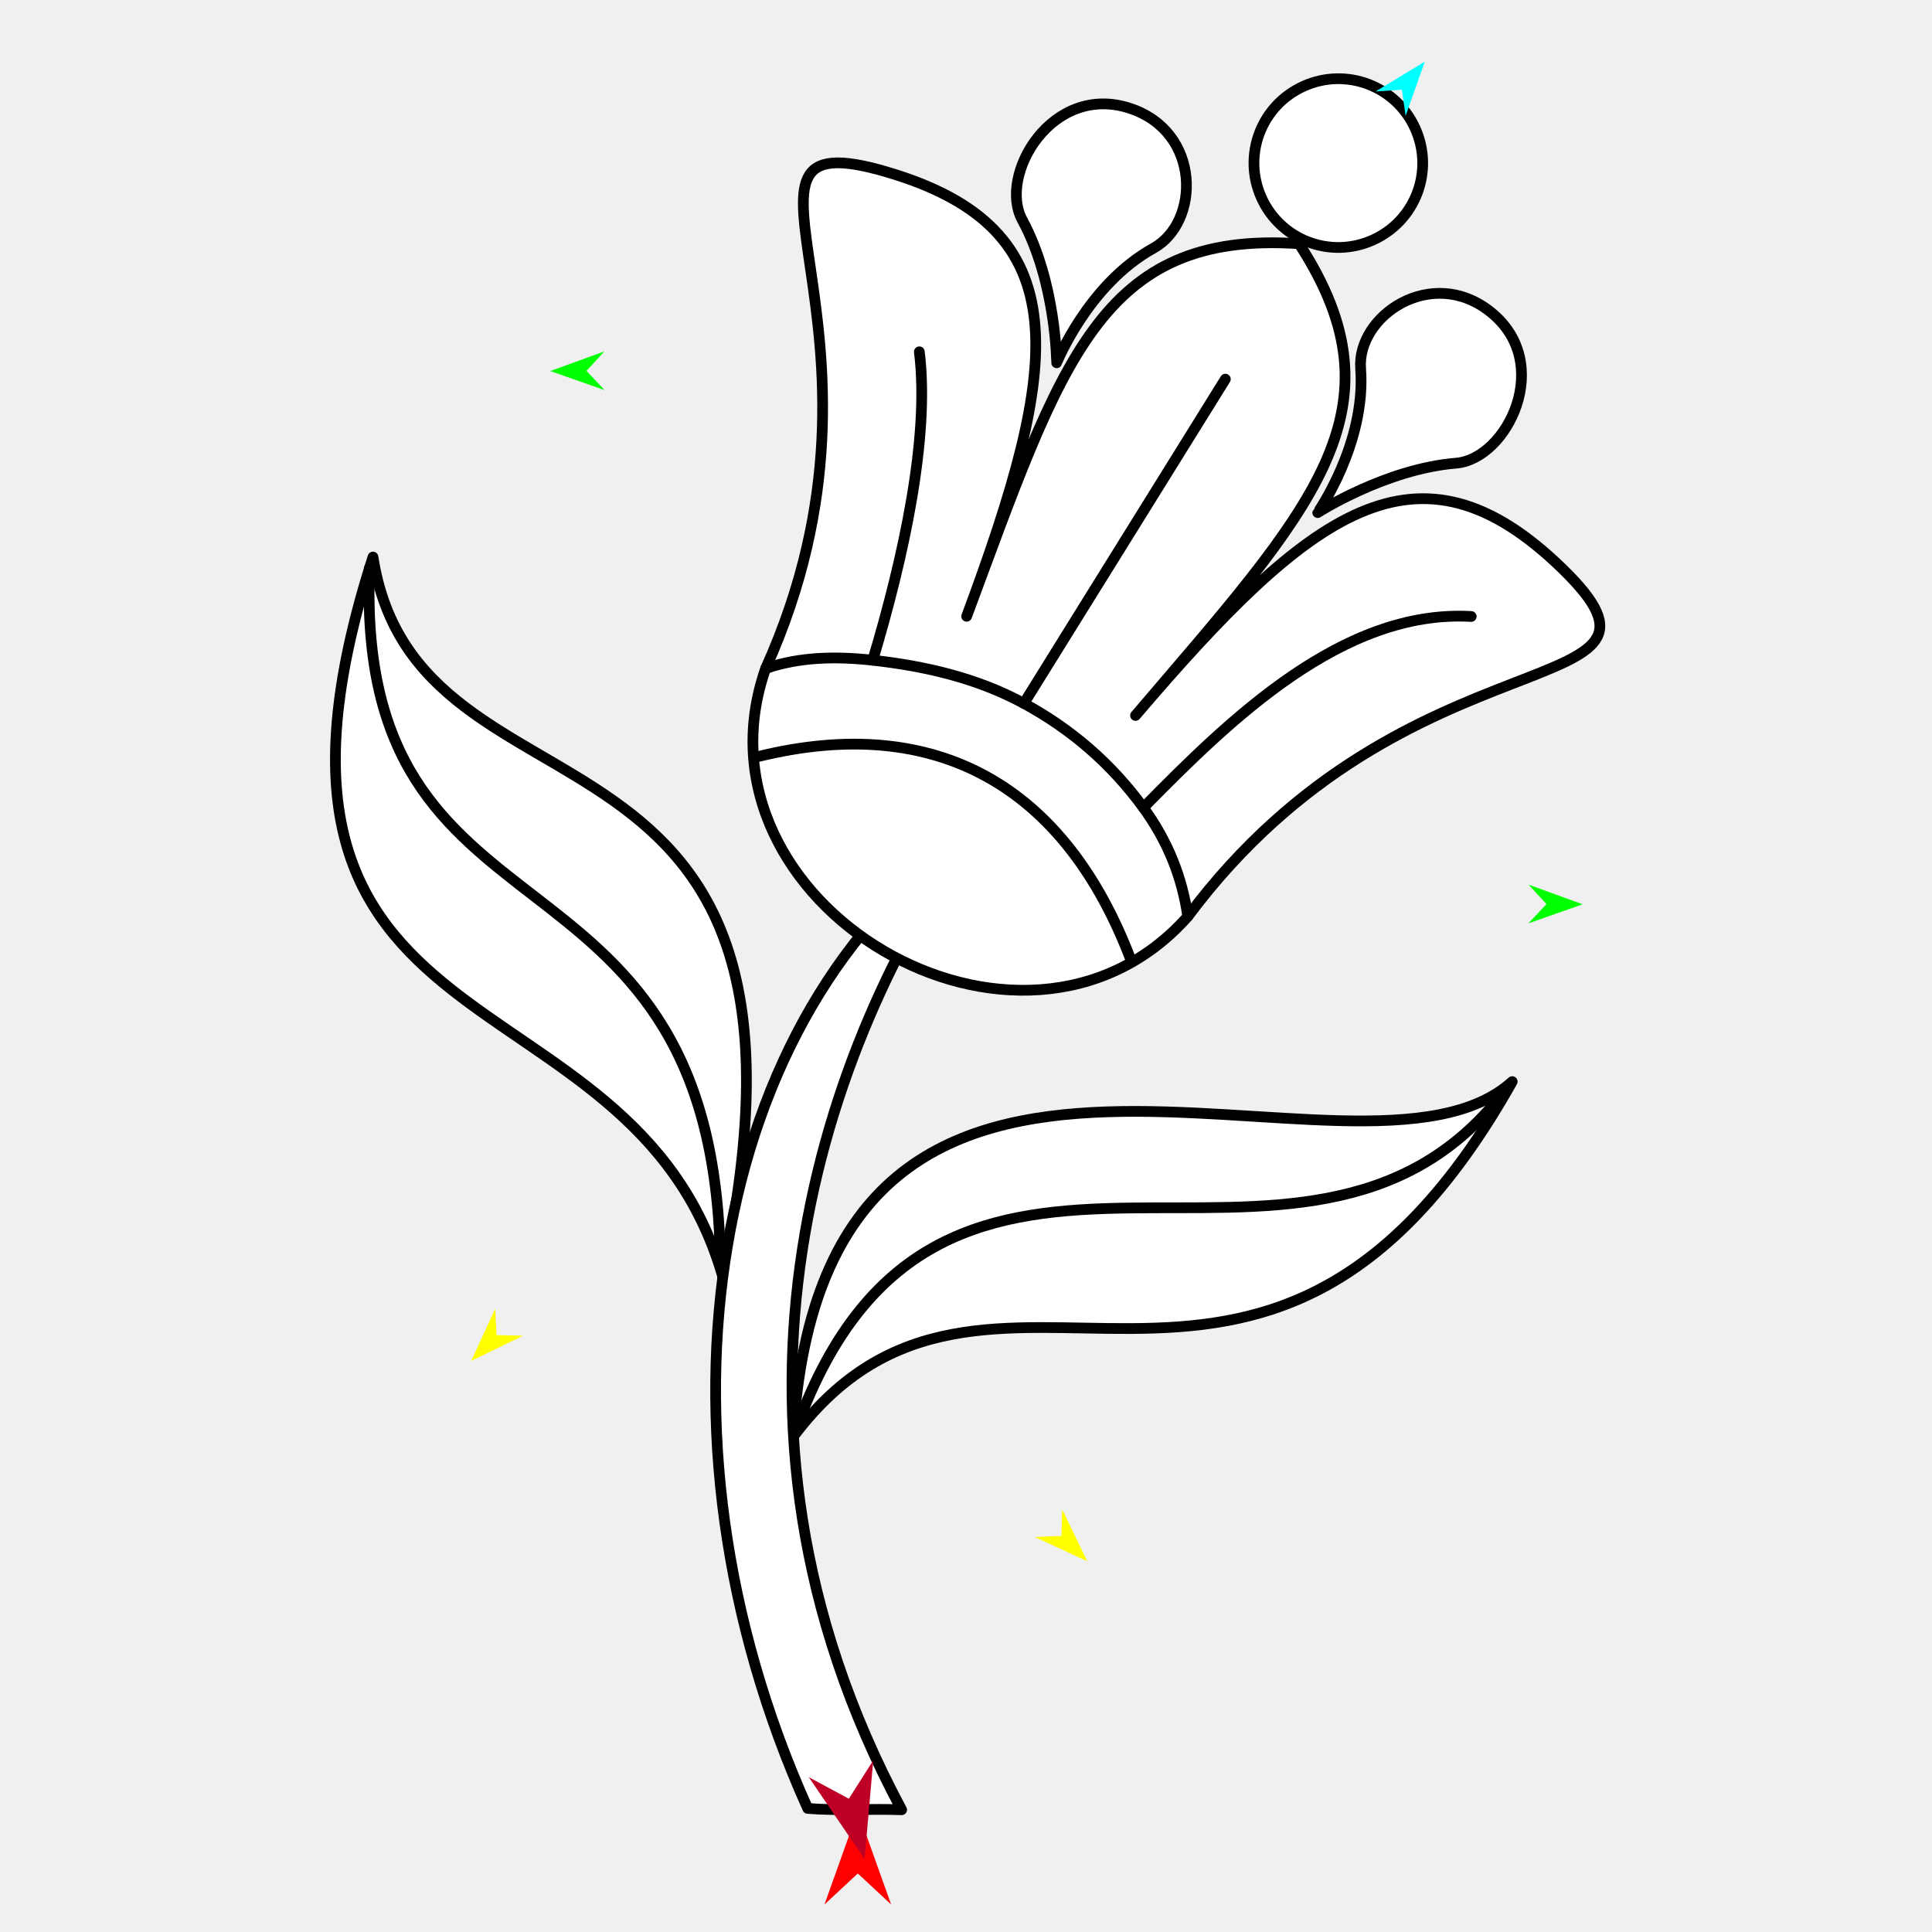
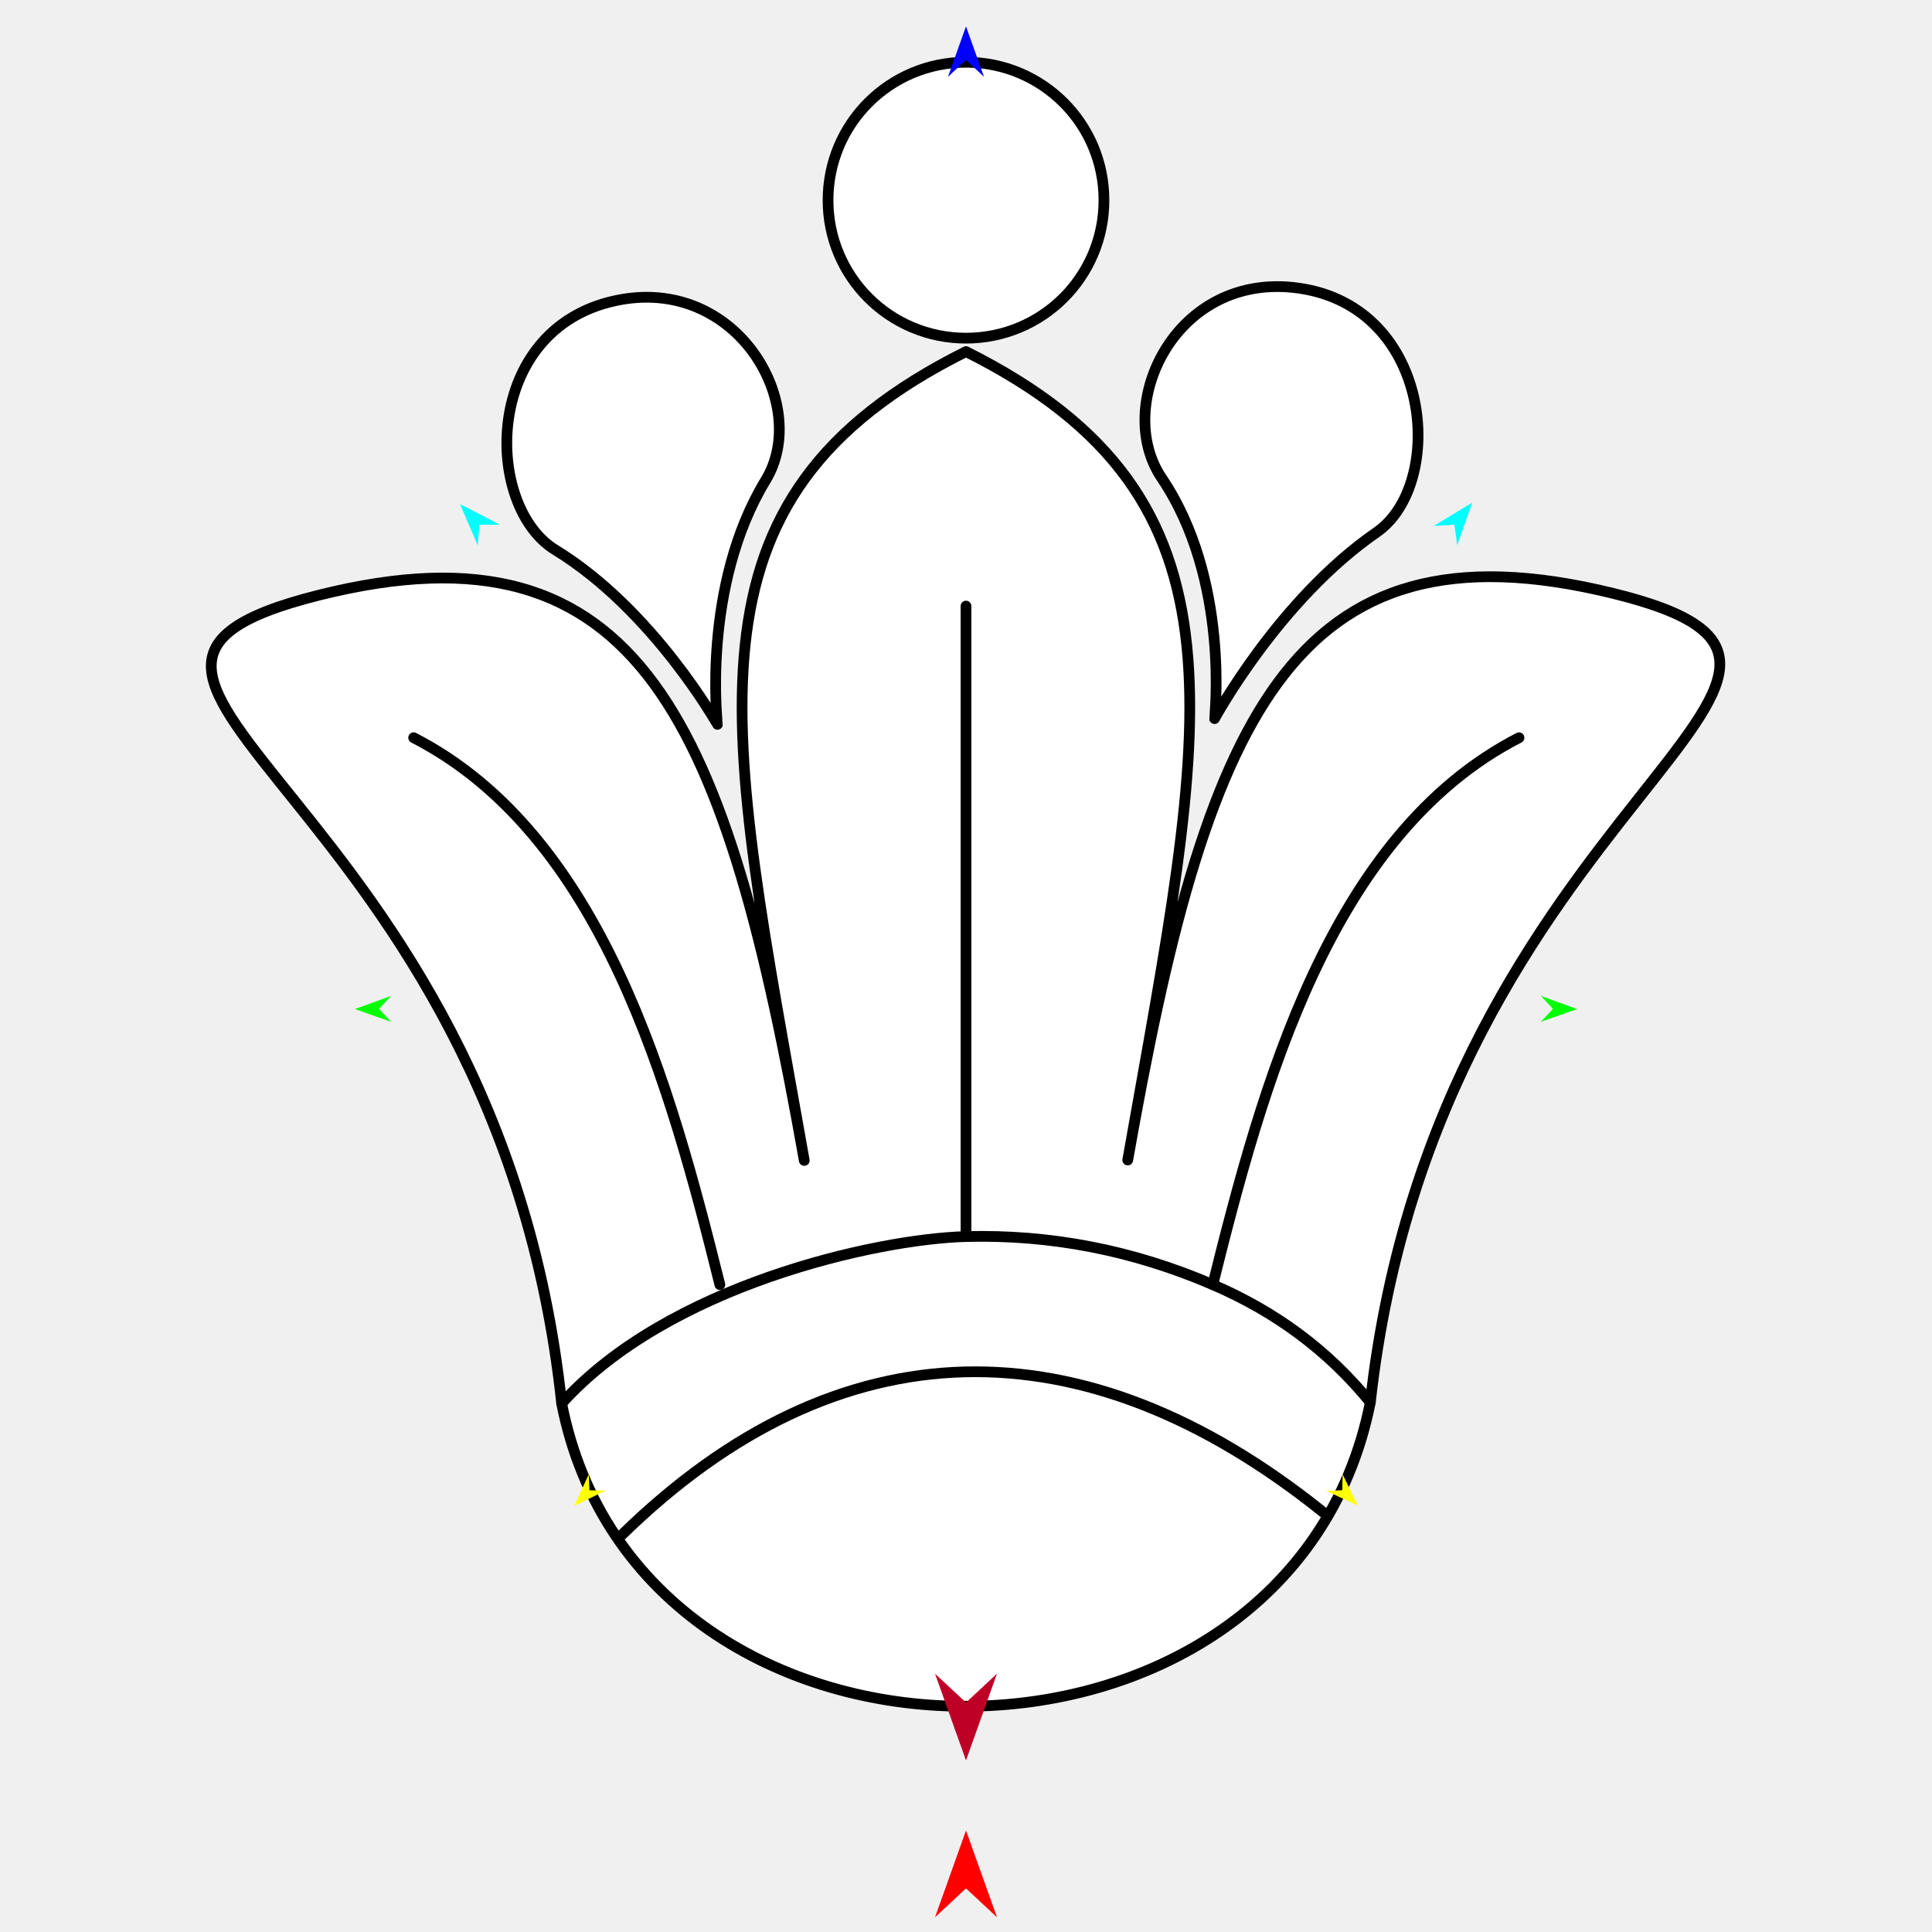
<svg xmlns="http://www.w3.org/2000/svg" version="1.1" id="Frame_0" width="720px" height="720px">
-   <g id="flower_tulip">
+   <g id="flower_tulip_2">
    <g id="flower_tulip">
-       <path fill="#ffffff" fill-rule="evenodd" stroke="#000000" stroke-width="4" stroke-linecap="round" stroke-linejoin="round" d="M 563.559 403.086 C 506.859 454.562 306.990 337.485 295.538 535.513 C 368.056 438.658 470.402 568.758 563.559 403.086 M 139.000 207.593 C 155.626 314.771 317.426 252.934 269.247 475.399 C 235.035 357.505 77.783 398.400 139.000 207.593 Z" />
-       <path fill="#ffffff" fill-rule="evenodd" stroke="#000000" stroke-width="4" stroke-linecap="round" stroke-linejoin="round" d="M 336.014 674.443 C 256.907 526.924 307.590 387.263 362.405 310.152 C 264.116 376.224 237.723 533.464 301.016 673.946 C 311.556 674.842 324.929 674.024 336.014 674.443 Z" />
-       <path fill="#ffffff" fill-rule="evenodd" stroke="#000000" stroke-width="4" stroke-linecap="round" stroke-linejoin="round" d="M 330.541 64.095 C 402.711 85.326 395.176 135.670 360.250 229.665 C 395.510 134.773 409.863 85.809 484.121 90.824 C 524.664 153.239 488.888 189.620 423.179 266.628 C 488.266 190.349 528.344 159.481 582.257 211.946 C 635.587 263.842 524.760 231.493 442.654 341.547 C 411.795 376.348 364.780 375.196 329.322 354.369 C 293.864 333.542 269.963 293.040 285.331 249.140 C 342.266 122.885 258.371 42.865 330.541 64.095 Z" />
-       <path fill="#ffffff" fill-rule="evenodd" stroke="#000000" stroke-width="4" stroke-linecap="round" stroke-linejoin="round" d="M 470.090 73.665 C 462.959 57.800 470.004 39.249 485.868 32.117 C 501.733 24.985 520.285 32.030 527.416 47.895 C 534.548 63.760 527.503 82.311 511.638 89.443 C 495.773 96.575 477.222 89.530 470.090 73.665 M 542.638 172.609 C 561.615 171.066 579.478 135.348 555.440 116.213 C 533.483 98.735 505.595 117.670 507.069 137.437 C 509.144 165.276 491.078 191.013 491.077 191.018 C 491.082 191.016 516.345 174.747 542.638 172.609 M 380.970 81.972 C 371.873 65.246 391.986 30.744 421.158 40.387 C 447.804 49.194 447.224 82.897 429.875 92.485 C 405.442 105.987 393.793 135.194 393.789 135.198 C 393.788 135.193 393.574 105.146 380.970 81.972 Z" />
-       <path fill="none" stroke="#000000" stroke-width="4" stroke-linecap="round" stroke-linejoin="round" d="M 559.844 407.637 C 485.107 502.913 350.555 384.374 296.858 532.040 " />
-       <path fill="none" stroke="#000000" stroke-width="4" stroke-linecap="round" stroke-linejoin="round" d="M 137.743 211.546 C 131.794 358.113 263.766 306.727 268.361 465.936 " />
-       <path fill="none" stroke="#000000" stroke-width="4" stroke-linecap="round" stroke-linejoin="round" d="M 442.654 341.547 C 440.545 326.849 435.173 313.443 426.101 300.983 C 414.062 284.447 399.013 271.603 381.565 262.140 C 364.038 252.633 344.636 248.201 325.245 246.047 C 311.277 244.495 297.870 244.836 285.331 249.140 " />
-       <path fill="none" stroke="#000000" stroke-width="4" stroke-linecap="round" stroke-linejoin="round" d="M 381.565 262.140 C 406.596 221.858 431.626 181.576 456.657 141.294 " />
-       <path fill="none" stroke="#000000" stroke-width="4" stroke-linecap="round" stroke-linejoin="round" d="M 426.101 300.983 C 458.219 268.313 500.306 226.985 548.271 229.743 " />
-       <path fill="none" stroke="#000000" stroke-width="4" stroke-linecap="round" stroke-linejoin="round" d="M 325.245 246.047 C 336.662 207.943 346.573 163.103 342.611 131.107 " />
-       <path fill="none" stroke="#000000" stroke-width="4" stroke-linecap="round" stroke-linejoin="round" d="M 282.692 281.913 C 349.009 265.615 396.929 293.015 421.472 357.800 " />
+       <path fill="#ffffff" fill-rule="evenodd" stroke="#000000" stroke-width="4" stroke-linecap="round" stroke-linejoin="round" d="M 118.906 221.786 C 239.353 191.635 270.834 269.506 299.727 432.467 C 270.529 267.788 250.007 185.993 360.000 131.026 C 469.911 186.011 449.409 267.700 420.273 432.300 C 449.160 269.106 480.336 191.506 601.094 221.114 C 720.511 250.394 535.791 297.115 510.684 522.598 C 495.698 598.330 427.263 636.081 359.009 635.876 C 291.417 635.673 224.006 598.044 209.316 523.017 C 185.025 295.641 -1.582 251.946 118.906 221.786 Z" />
+       <path fill="#ffffff" fill-rule="evenodd" stroke="#000000" stroke-width="4" stroke-linecap="round" stroke-linejoin="round" d="M 513.033 198.362 C 538.914 180.494 534.215 114.445 483.961 107.371 C 438.060 100.910 414.594 151.006 432.923 178.135 C 458.582 216.112 452.625 267.790 452.627 267.799 C 452.633 267.792 476.540 223.556 513.033 198.362 M 206.967 204.942 C 180.143 188.524 179.686 122.804 229.286 112.063 C 274.591 102.253 302.386 150.917 285.377 178.894 C 261.306 218.487 267.375 269.933 267.373 269.942 C 267.367 269.936 243.433 227.263 206.967 204.942 Z" />
+       <path fill="none" stroke="#000000" stroke-width="4" stroke-linecap="round" stroke-linejoin="round" d="M 510.684 522.598 C 494.982 503.355 475.645 488.947 451.966 478.751 C 422.180 465.924 391.460 459.992 360.000 460.829 C 326.541 461.719 248.890 479.085 209.316 523.017 " />
+       <path fill="none" stroke="#000000" stroke-width="4" stroke-linecap="round" stroke-linejoin="round" d="M 360.000 460.829 C 360.000 382.509 360.000 304.188 360.000 225.868 " />
+       <path fill="none" stroke="#000000" stroke-width="4" stroke-linecap="round" stroke-linejoin="round" d="M 451.966 478.751 C 470.276 405.328 495.515 311.225 566.085 274.928 " />
+       <path fill="none" stroke="#000000" stroke-width="4" stroke-linecap="round" stroke-linejoin="round" d="M 231.894 571.866 C 312.602 493.064 403.771 491.875 493.021 563.488 " />
+       <path id="S8" fill="#ffffff" fill-rule="evenodd" stroke="#000000" stroke-width="4" stroke-linecap="round" stroke-linejoin="round" d="M 360.000 126.023 C 388.456 126.023 411.412 103.067 411.412 74.611 C 411.412 46.154 388.456 23.199 360.000 23.199 C 331.544 23.199 308.588 46.154 308.588 74.611 C 308.588 103.067 331.544 126.023 360.000 126.023 Z" />
+       <path fill="none" stroke="#000000" stroke-width="4" stroke-linecap="round" stroke-linejoin="round" d="M 268.276 478.751 C 249.965 405.328 224.727 311.225 154.157 274.928 " />
    </g>
    <g id="specs_2">
-       <path fill="#ff0000" fill-rule="evenodd" stroke="none" d="M 319.678 674.974 C 319.680 674.977 332.095 709.740 332.096 709.744 C 332.095 709.743 319.680 698.191 319.678 698.190 C 319.677 698.191 307.262 709.743 307.261 709.744 C 307.262 709.740 319.677 674.977 319.678 674.974 Z" />
-       <path fill="#00ff00" fill-rule="evenodd" stroke="none" d="M 205.069 138.274 C 205.071 138.273 225.228 130.959 225.230 130.958 C 225.229 130.959 218.556 138.205 218.555 138.206 C 218.556 138.206 225.302 145.384 225.302 145.384 C 225.300 145.384 205.071 138.274 205.069 138.274 Z" />
-       <path fill="#ffff00" fill-rule="evenodd" stroke="none" d="M 175.606 507.193 C 175.607 507.191 184.556 487.706 184.557 487.704 C 184.557 487.705 185.028 497.544 185.028 497.545 C 185.029 497.545 194.876 497.784 194.877 497.784 C 194.875 497.785 175.608 507.192 175.606 507.193 Z" />
-       <path fill="#ffff00" fill-rule="evenodd" stroke="none" d="M 405.189 581.837 C 405.188 581.835 395.850 562.533 395.849 562.531 C 395.849 562.532 395.575 572.379 395.575 572.380 C 395.574 572.380 385.733 572.816 385.732 572.816 C 385.734 572.817 405.187 581.836 405.189 581.837 Z" />
-       <path fill="#00ff00" fill-rule="evenodd" stroke="none" d="M 589.814 337.001 C 589.812 337.001 569.655 329.687 569.653 329.686 C 569.654 329.687 576.327 336.933 576.328 336.933 C 576.327 336.934 569.581 344.111 569.580 344.112 C 569.582 344.111 589.812 337.002 589.814 337.001 Z" />
-       <path fill="#00ffff" fill-rule="evenodd" stroke="none" d="M 530.978 22.973 C 530.978 22.975 523.819 43.188 523.819 43.190 C 523.819 43.189 522.463 33.432 522.463 33.431 C 522.462 33.431 512.633 34.080 512.632 34.080 C 512.634 34.079 530.977 22.974 530.978 22.973 Z" />
-       <path fill="#be0027" fill-rule="evenodd" stroke="none" d="M 322.201 692.805 C 322.202 692.801 325.439 656.030 325.439 656.026 C 325.438 656.028 316.341 670.339 316.341 670.341 C 316.339 670.340 301.410 662.297 301.409 662.296 C 301.411 662.299 322.199 692.802 322.201 692.805 Z" />
+       <path fill="#ff0000" fill-rule="evenodd" stroke="none" d="M 360.000 682.176 C 360.001 682.179 371.542 714.495 371.543 714.498 C 371.542 714.497 360.001 703.759 360.000 703.758 C 359.999 703.759 348.458 714.497 348.457 714.498 C 348.458 714.495 359.999 682.179 360.000 682.176 Z" />
+       <path fill="#0000ff" fill-rule="evenodd" stroke="none" d="M 360.000 9.836 C 360.001 9.838 366.704 28.609 366.705 28.611 C 366.704 28.610 360.001 22.373 360.000 22.372 C 359.999 22.373 353.296 28.610 353.295 28.611 C 353.296 28.609 359.999 9.838 360.000 9.836 Z" />
+       <path fill="#00ff00" fill-rule="evenodd" stroke="none" d="M 132.260 376.052 C 132.262 376.052 145.716 371.170 145.718 371.169 C 145.717 371.170 141.262 376.006 141.262 376.007 C 141.262 376.007 145.766 380.798 145.766 380.799 C 145.765 380.798 132.262 376.053 132.260 376.052 Z" />
+       <path fill="#ffff00" fill-rule="evenodd" stroke="none" d="M 214.002 561.208 C 214.002 561.206 219.401 549.451 219.402 549.450 C 219.402 549.451 219.686 555.387 219.686 555.387 C 219.687 555.387 225.628 555.531 225.628 555.531 C 225.627 555.532 214.003 561.207 214.002 561.208 Z" />
+       <path fill="#ffff00" fill-rule="evenodd" stroke="none" d="M 505.998 561.064 C 505.998 561.063 500.364 549.418 500.364 549.417 C 500.364 549.417 500.199 555.358 500.199 555.359 C 500.198 555.359 494.260 555.622 494.260 555.622 C 494.261 555.622 505.997 561.063 505.998 561.064 Z" />
+       <path fill="#00ff00" fill-rule="evenodd" stroke="none" d="M 587.740 376.052 C 587.739 376.052 574.284 371.170 574.282 371.169 C 574.283 371.170 578.738 376.006 578.738 376.007 C 578.738 376.007 574.234 380.798 574.234 380.799 C 574.235 380.798 587.738 376.053 587.740 376.052 Z" />
+       <path fill="#00ffff" fill-rule="evenodd" stroke="none" d="M 548.665 187.320 C 548.665 187.321 543.062 203.140 543.062 203.141 C 543.061 203.141 542.001 195.505 542.001 195.504 C 542.000 195.504 534.307 196.012 534.306 196.012 C 534.308 196.011 548.664 187.320 548.665 187.320 Z" />
+       <path fill="#00ffff" fill-rule="evenodd" stroke="none" d="M 171.428 187.844 C 171.429 187.846 178.074 203.255 178.074 203.257 C 178.074 203.256 178.623 195.566 178.623 195.566 C 178.624 195.566 186.333 195.560 186.334 195.560 C 186.333 195.559 171.430 187.845 171.428 187.844 Z" />
+       <path fill="#be0027" fill-rule="evenodd" stroke="none" d="M 360.000 656.064 C 360.001 656.061 371.542 623.745 371.543 623.742 C 371.542 623.743 360.001 634.481 360.000 634.482 C 359.999 634.481 348.458 623.743 348.457 623.742 C 348.458 623.745 359.999 656.061 360.000 656.064 Z" />
    </g>
  </g>
</svg>
